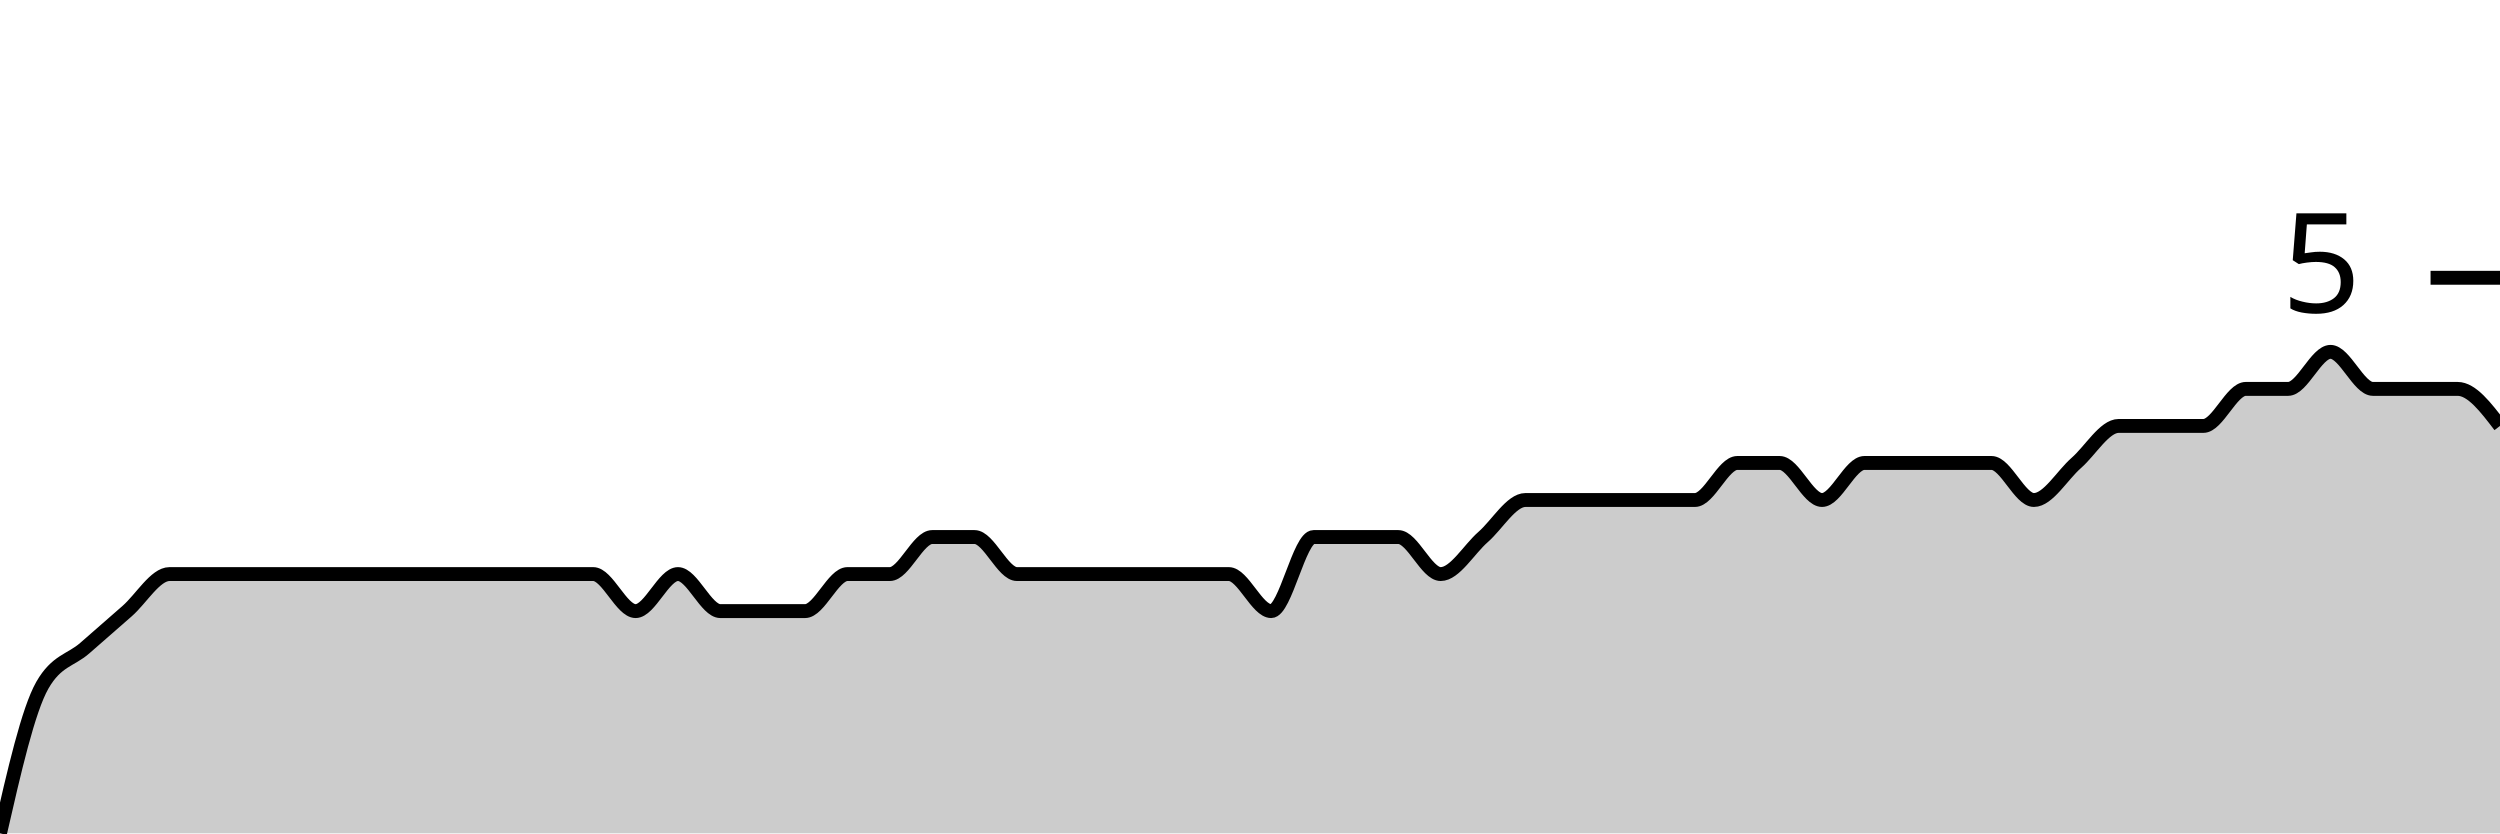
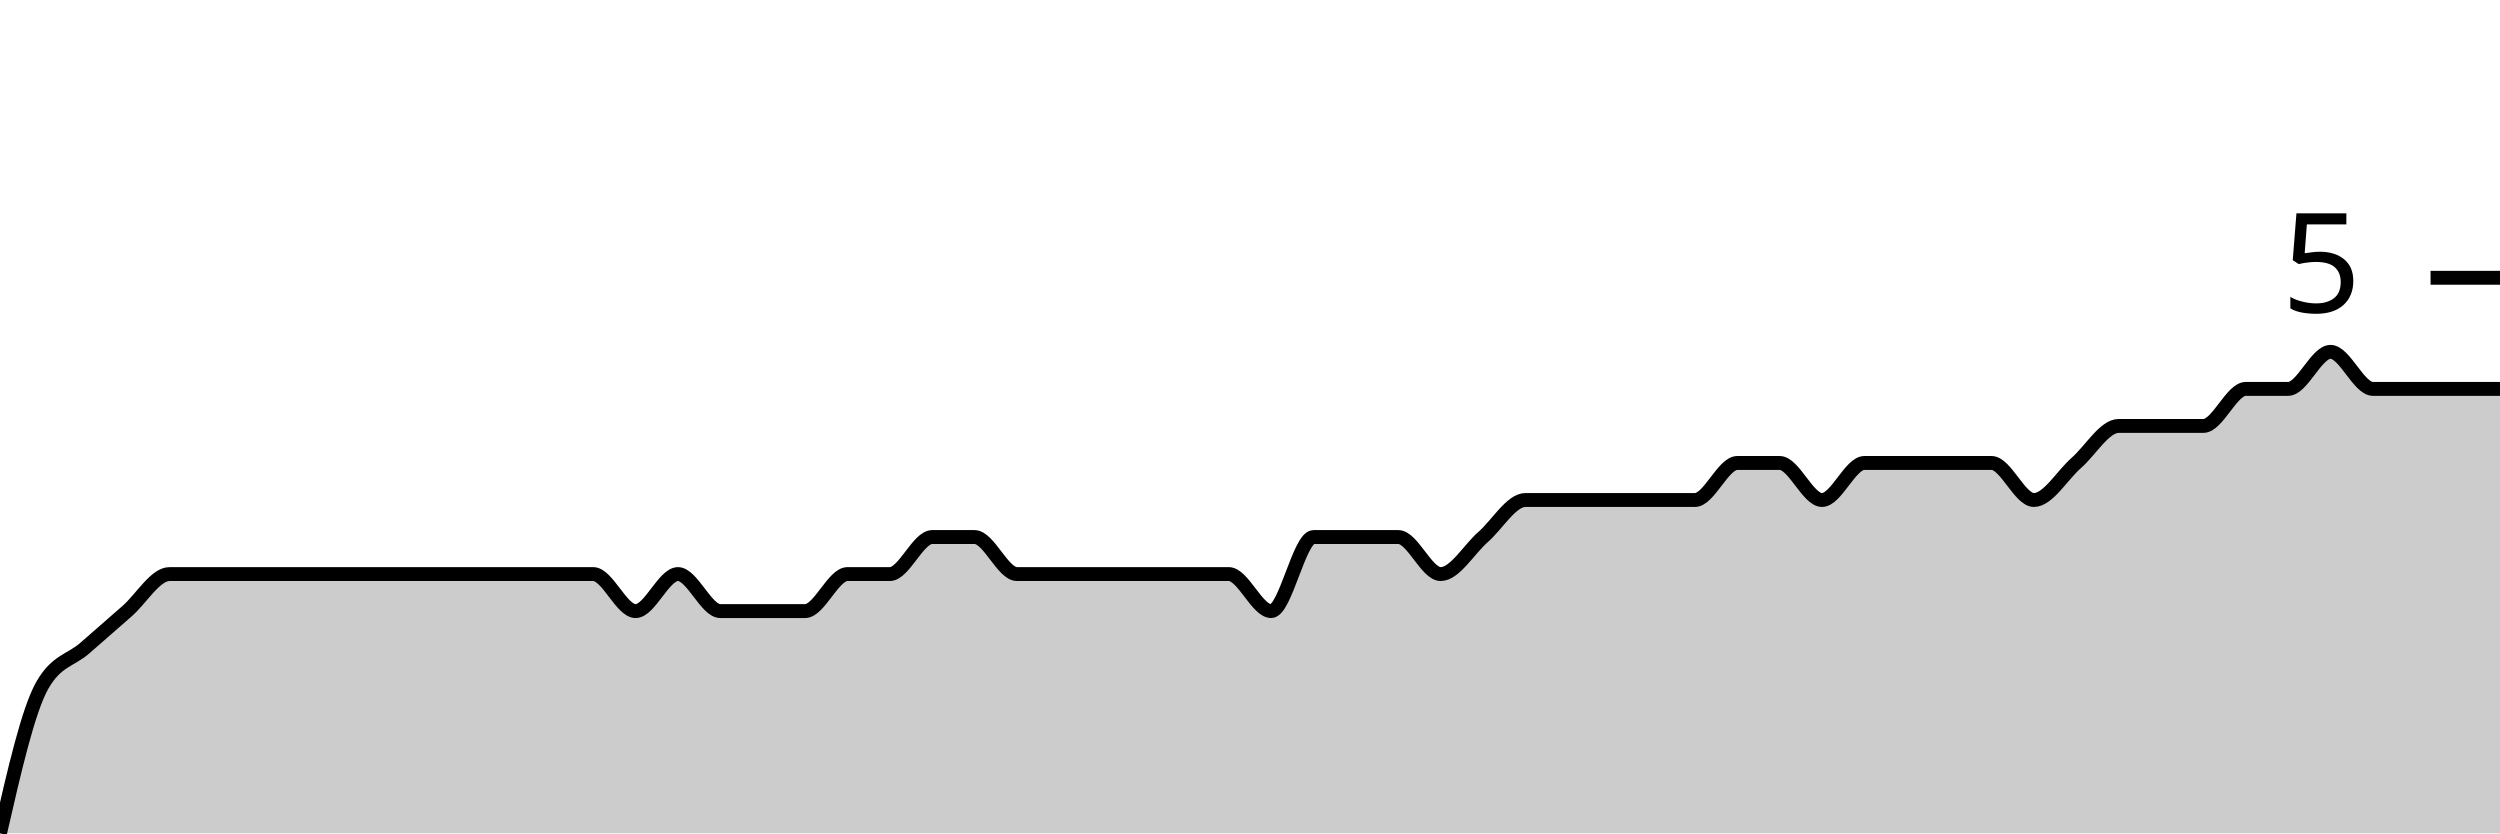
<svg xmlns="http://www.w3.org/2000/svg" viewBox="0 0 180 60">
  <g transform="translate(0,20)">
-     <path class="area" fill="rgba(0, 0, 0, 0.2)" d="M0,40C1.017,35.556,2.034,31.111,3.051,29.333C4.068,27.556,5.085,27.556,6.102,26.667C7.119,25.778,8.136,24.889,9.153,24C10.169,23.111,11.186,21.333,12.203,21.333C13.22,21.333,14.237,21.333,15.254,21.333C16.271,21.333,17.288,21.333,18.305,21.333C19.322,21.333,20.339,21.333,21.356,21.333C22.373,21.333,23.39,21.333,24.407,21.333C25.424,21.333,26.441,21.333,27.458,21.333C28.475,21.333,29.492,21.333,30.508,21.333C31.525,21.333,32.542,21.333,33.559,21.333C34.576,21.333,35.593,21.333,36.61,21.333C37.627,21.333,38.644,21.333,39.661,21.333C40.678,21.333,41.695,21.333,42.712,21.333C43.729,21.333,44.746,24,45.763,24C46.78,24,47.797,21.333,48.814,21.333C49.831,21.333,50.847,24,51.864,24C52.881,24,53.898,24,54.915,24C55.932,24,56.949,24,57.966,24C58.983,24,60,21.333,61.017,21.333C62.034,21.333,63.051,21.333,64.068,21.333C65.085,21.333,66.102,18.667,67.119,18.667C68.136,18.667,69.153,18.667,70.169,18.667C71.186,18.667,72.203,21.333,73.22,21.333C74.237,21.333,75.254,21.333,76.271,21.333C77.288,21.333,78.305,21.333,79.322,21.333C80.339,21.333,81.356,21.333,82.373,21.333C83.39,21.333,84.407,21.333,85.424,21.333C86.441,21.333,87.458,21.333,88.475,21.333C89.492,21.333,90.508,24,91.525,24C92.542,24,93.559,18.667,94.576,18.667C95.593,18.667,96.61,18.667,97.627,18.667C98.644,18.667,99.661,18.667,100.678,18.667C101.695,18.667,102.712,21.333,103.729,21.333C104.746,21.333,105.763,19.556,106.78,18.667C107.797,17.778,108.814,16,109.831,16C110.847,16,111.864,16,112.881,16C113.898,16,114.915,16,115.932,16C116.949,16,117.966,16,118.983,16C120,16,121.017,16,122.034,16C123.051,16,124.068,13.333,125.085,13.333C126.102,13.333,127.119,13.333,128.136,13.333C129.153,13.333,130.169,16,131.186,16C132.203,16,133.22,13.333,134.237,13.333C135.254,13.333,136.271,13.333,137.288,13.333C138.305,13.333,139.322,13.333,140.339,13.333C141.356,13.333,142.373,13.333,143.39,13.333C144.407,13.333,145.424,16,146.441,16C147.458,16,148.475,14.222,149.492,13.333C150.508,12.444,151.525,10.667,152.542,10.667C153.559,10.667,154.576,10.667,155.593,10.667C156.61,10.667,157.627,10.667,158.644,10.667C159.661,10.667,160.678,8,161.695,8C162.712,8,163.729,8,164.746,8C165.763,8,166.78,5.333,167.797,5.333C168.814,5.333,169.831,8,170.847,8C171.864,8,172.881,8,173.898,8C174.915,8,175.932,8,176.949,8C177.966,8,178.983,9.333,180,10.667L180,40C178.983,40,177.966,40,176.949,40C175.932,40,174.915,40,173.898,40C172.881,40,171.864,40,170.847,40C169.831,40,168.814,40,167.797,40C166.78,40,165.763,40,164.746,40C163.729,40,162.712,40,161.695,40C160.678,40,159.661,40,158.644,40C157.627,40,156.61,40,155.593,40C154.576,40,153.559,40,152.542,40C151.525,40,150.508,40,149.492,40C148.475,40,147.458,40,146.441,40C145.424,40,144.407,40,143.39,40C142.373,40,141.356,40,140.339,40C139.322,40,138.305,40,137.288,40C136.271,40,135.254,40,134.237,40C133.22,40,132.203,40,131.186,40C130.169,40,129.153,40,128.136,40C127.119,40,126.102,40,125.085,40C124.068,40,123.051,40,122.034,40C121.017,40,120,40,118.983,40C117.966,40,116.949,40,115.932,40C114.915,40,113.898,40,112.881,40C111.864,40,110.847,40,109.831,40C108.814,40,107.797,40,106.78,40C105.763,40,104.746,40,103.729,40C102.712,40,101.695,40,100.678,40C99.661,40,98.644,40,97.627,40C96.61,40,95.593,40,94.576,40C93.559,40,92.542,40,91.525,40C90.508,40,89.492,40,88.475,40C87.458,40,86.441,40,85.424,40C84.407,40,83.39,40,82.373,40C81.356,40,80.339,40,79.322,40C78.305,40,77.288,40,76.271,40C75.254,40,74.237,40,73.22,40C72.203,40,71.186,40,70.169,40C69.153,40,68.136,40,67.119,40C66.102,40,65.085,40,64.068,40C63.051,40,62.034,40,61.017,40C60,40,58.983,40,57.966,40C56.949,40,55.932,40,54.915,40C53.898,40,52.881,40,51.864,40C50.847,40,49.831,40,48.814,40C47.797,40,46.78,40,45.763,40C44.746,40,43.729,40,42.712,40C41.695,40,40.678,40,39.661,40C38.644,40,37.627,40,36.61,40C35.593,40,34.576,40,33.559,40C32.542,40,31.525,40,30.508,40C29.492,40,28.475,40,27.458,40C26.441,40,25.424,40,24.407,40C23.39,40,22.373,40,21.356,40C20.339,40,19.322,40,18.305,40C17.288,40,16.271,40,15.254,40C14.237,40,13.22,40,12.203,40C11.186,40,10.169,40,9.153,40C8.136,40,7.119,40,6.102,40C5.085,40,4.068,40,3.051,40C2.034,40,1.017,40,0,40Z" />
-     <path class="line" stroke="black" fill="none" d="M0,40C1.017,35.556,2.034,31.111,3.051,29.333C4.068,27.556,5.085,27.556,6.102,26.667C7.119,25.778,8.136,24.889,9.153,24C10.169,23.111,11.186,21.333,12.203,21.333C13.22,21.333,14.237,21.333,15.254,21.333C16.271,21.333,17.288,21.333,18.305,21.333C19.322,21.333,20.339,21.333,21.356,21.333C22.373,21.333,23.39,21.333,24.407,21.333C25.424,21.333,26.441,21.333,27.458,21.333C28.475,21.333,29.492,21.333,30.508,21.333C31.525,21.333,32.542,21.333,33.559,21.333C34.576,21.333,35.593,21.333,36.61,21.333C37.627,21.333,38.644,21.333,39.661,21.333C40.678,21.333,41.695,21.333,42.712,21.333C43.729,21.333,44.746,24,45.763,24C46.78,24,47.797,21.333,48.814,21.333C49.831,21.333,50.847,24,51.864,24C52.881,24,53.898,24,54.915,24C55.932,24,56.949,24,57.966,24C58.983,24,60,21.333,61.017,21.333C62.034,21.333,63.051,21.333,64.068,21.333C65.085,21.333,66.102,18.667,67.119,18.667C68.136,18.667,69.153,18.667,70.169,18.667C71.186,18.667,72.203,21.333,73.22,21.333C74.237,21.333,75.254,21.333,76.271,21.333C77.288,21.333,78.305,21.333,79.322,21.333C80.339,21.333,81.356,21.333,82.373,21.333C83.39,21.333,84.407,21.333,85.424,21.333C86.441,21.333,87.458,21.333,88.475,21.333C89.492,21.333,90.508,24,91.525,24C92.542,24,93.559,18.667,94.576,18.667C95.593,18.667,96.61,18.667,97.627,18.667C98.644,18.667,99.661,18.667,100.678,18.667C101.695,18.667,102.712,21.333,103.729,21.333C104.746,21.333,105.763,19.556,106.78,18.667C107.797,17.778,108.814,16,109.831,16C110.847,16,111.864,16,112.881,16C113.898,16,114.915,16,115.932,16C116.949,16,117.966,16,118.983,16C120,16,121.017,16,122.034,16C123.051,16,124.068,13.333,125.085,13.333C126.102,13.333,127.119,13.333,128.136,13.333C129.153,13.333,130.169,16,131.186,16C132.203,16,133.22,13.333,134.237,13.333C135.254,13.333,136.271,13.333,137.288,13.333C138.305,13.333,139.322,13.333,140.339,13.333C141.356,13.333,142.373,13.333,143.39,13.333C144.407,13.333,145.424,16,146.441,16C147.458,16,148.475,14.222,149.492,13.333C150.508,12.444,151.525,10.667,152.542,10.667C153.559,10.667,154.576,10.667,155.593,10.667C156.61,10.667,157.627,10.667,158.644,10.667C159.661,10.667,160.678,8,161.695,8C162.712,8,163.729,8,164.746,8C165.763,8,166.78,5.333,167.797,5.333C168.814,5.333,169.831,8,170.847,8C171.864,8,172.881,8,173.898,8C174.915,8,175.932,8,176.949,8C177.966,8,178.983,9.333,180,10.667" />
+     <path class="area" fill="rgba(0, 0, 0, 0.2)" d="M0,40C1.017,35.556,2.034,31.111,3.051,29.333C4.068,27.556,5.085,27.556,6.102,26.667C7.119,25.778,8.136,24.889,9.153,24C10.169,23.111,11.186,21.333,12.203,21.333C13.22,21.333,14.237,21.333,15.254,21.333C16.271,21.333,17.288,21.333,18.305,21.333C19.322,21.333,20.339,21.333,21.356,21.333C22.373,21.333,23.39,21.333,24.407,21.333C25.424,21.333,26.441,21.333,27.458,21.333C28.475,21.333,29.492,21.333,30.508,21.333C31.525,21.333,32.542,21.333,33.559,21.333C34.576,21.333,35.593,21.333,36.61,21.333C37.627,21.333,38.644,21.333,39.661,21.333C40.678,21.333,41.695,21.333,42.712,21.333C43.729,21.333,44.746,24,45.763,24C46.78,24,47.797,21.333,48.814,21.333C49.831,21.333,50.847,24,51.864,24C52.881,24,53.898,24,54.915,24C55.932,24,56.949,24,57.966,24C58.983,24,60,21.333,61.017,21.333C62.034,21.333,63.051,21.333,64.068,21.333C65.085,21.333,66.102,18.667,67.119,18.667C68.136,18.667,69.153,18.667,70.169,18.667C71.186,18.667,72.203,21.333,73.22,21.333C74.237,21.333,75.254,21.333,76.271,21.333C77.288,21.333,78.305,21.333,79.322,21.333C80.339,21.333,81.356,21.333,82.373,21.333C83.39,21.333,84.407,21.333,85.424,21.333C86.441,21.333,87.458,21.333,88.475,21.333C89.492,21.333,90.508,24,91.525,24C92.542,24,93.559,18.667,94.576,18.667C95.593,18.667,96.61,18.667,97.627,18.667C98.644,18.667,99.661,18.667,100.678,18.667C101.695,18.667,102.712,21.333,103.729,21.333C104.746,21.333,105.763,19.556,106.78,18.667C107.797,17.778,108.814,16,109.831,16C110.847,16,111.864,16,112.881,16C113.898,16,114.915,16,115.932,16C116.949,16,117.966,16,118.983,16C120,16,121.017,16,122.034,16C123.051,16,124.068,13.333,125.085,13.333C126.102,13.333,127.119,13.333,128.136,13.333C129.153,13.333,130.169,16,131.186,16C132.203,16,133.22,13.333,134.237,13.333C135.254,13.333,136.271,13.333,137.288,13.333C138.305,13.333,139.322,13.333,140.339,13.333C141.356,13.333,142.373,13.333,143.39,13.333C144.407,13.333,145.424,16,146.441,16C147.458,16,148.475,14.222,149.492,13.333C150.508,12.444,151.525,10.667,152.542,10.667C153.559,10.667,154.576,10.667,155.593,10.667C156.61,10.667,157.627,10.667,158.644,10.667C159.661,10.667,160.678,8,161.695,8C162.712,8,163.729,8,164.746,8C165.763,8,166.78,5.333,167.797,5.333C168.814,5.333,169.831,8,170.847,8C171.864,8,172.881,8,173.898,8C174.915,8,175.932,8,176.949,8C177.966,8,178.983,8,180,8L180,40C178.983,40,177.966,40,176.949,40C175.932,40,174.915,40,173.898,40C172.881,40,171.864,40,170.847,40C169.831,40,168.814,40,167.797,40C166.78,40,165.763,40,164.746,40C163.729,40,162.712,40,161.695,40C160.678,40,159.661,40,158.644,40C157.627,40,156.61,40,155.593,40C154.576,40,153.559,40,152.542,40C151.525,40,150.508,40,149.492,40C148.475,40,147.458,40,146.441,40C145.424,40,144.407,40,143.39,40C142.373,40,141.356,40,140.339,40C139.322,40,138.305,40,137.288,40C136.271,40,135.254,40,134.237,40C133.22,40,132.203,40,131.186,40C130.169,40,129.153,40,128.136,40C127.119,40,126.102,40,125.085,40C124.068,40,123.051,40,122.034,40C121.017,40,120,40,118.983,40C117.966,40,116.949,40,115.932,40C114.915,40,113.898,40,112.881,40C111.864,40,110.847,40,109.831,40C108.814,40,107.797,40,106.78,40C105.763,40,104.746,40,103.729,40C102.712,40,101.695,40,100.678,40C99.661,40,98.644,40,97.627,40C96.61,40,95.593,40,94.576,40C93.559,40,92.542,40,91.525,40C90.508,40,89.492,40,88.475,40C87.458,40,86.441,40,85.424,40C84.407,40,83.39,40,82.373,40C81.356,40,80.339,40,79.322,40C78.305,40,77.288,40,76.271,40C75.254,40,74.237,40,73.22,40C72.203,40,71.186,40,70.169,40C69.153,40,68.136,40,67.119,40C66.102,40,65.085,40,64.068,40C63.051,40,62.034,40,61.017,40C60,40,58.983,40,57.966,40C56.949,40,55.932,40,54.915,40C53.898,40,52.881,40,51.864,40C50.847,40,49.831,40,48.814,40C47.797,40,46.78,40,45.763,40C44.746,40,43.729,40,42.712,40C41.695,40,40.678,40,39.661,40C38.644,40,37.627,40,36.61,40C35.593,40,34.576,40,33.559,40C32.542,40,31.525,40,30.508,40C29.492,40,28.475,40,27.458,40C26.441,40,25.424,40,24.407,40C23.39,40,22.373,40,21.356,40C20.339,40,19.322,40,18.305,40C17.288,40,16.271,40,15.254,40C14.237,40,13.22,40,12.203,40C11.186,40,10.169,40,9.153,40C8.136,40,7.119,40,6.102,40C5.085,40,4.068,40,3.051,40C2.034,40,1.017,40,0,40Z" />
+     <path class="line" stroke="black" fill="none" d="M0,40C1.017,35.556,2.034,31.111,3.051,29.333C4.068,27.556,5.085,27.556,6.102,26.667C7.119,25.778,8.136,24.889,9.153,24C10.169,23.111,11.186,21.333,12.203,21.333C13.22,21.333,14.237,21.333,15.254,21.333C16.271,21.333,17.288,21.333,18.305,21.333C19.322,21.333,20.339,21.333,21.356,21.333C22.373,21.333,23.39,21.333,24.407,21.333C25.424,21.333,26.441,21.333,27.458,21.333C28.475,21.333,29.492,21.333,30.508,21.333C31.525,21.333,32.542,21.333,33.559,21.333C34.576,21.333,35.593,21.333,36.61,21.333C37.627,21.333,38.644,21.333,39.661,21.333C40.678,21.333,41.695,21.333,42.712,21.333C43.729,21.333,44.746,24,45.763,24C46.78,24,47.797,21.333,48.814,21.333C49.831,21.333,50.847,24,51.864,24C52.881,24,53.898,24,54.915,24C55.932,24,56.949,24,57.966,24C58.983,24,60,21.333,61.017,21.333C62.034,21.333,63.051,21.333,64.068,21.333C65.085,21.333,66.102,18.667,67.119,18.667C68.136,18.667,69.153,18.667,70.169,18.667C71.186,18.667,72.203,21.333,73.22,21.333C74.237,21.333,75.254,21.333,76.271,21.333C77.288,21.333,78.305,21.333,79.322,21.333C80.339,21.333,81.356,21.333,82.373,21.333C83.39,21.333,84.407,21.333,85.424,21.333C86.441,21.333,87.458,21.333,88.475,21.333C89.492,21.333,90.508,24,91.525,24C92.542,24,93.559,18.667,94.576,18.667C95.593,18.667,96.61,18.667,97.627,18.667C98.644,18.667,99.661,18.667,100.678,18.667C101.695,18.667,102.712,21.333,103.729,21.333C104.746,21.333,105.763,19.556,106.78,18.667C107.797,17.778,108.814,16,109.831,16C110.847,16,111.864,16,112.881,16C113.898,16,114.915,16,115.932,16C116.949,16,117.966,16,118.983,16C120,16,121.017,16,122.034,16C123.051,16,124.068,13.333,125.085,13.333C126.102,13.333,127.119,13.333,128.136,13.333C129.153,13.333,130.169,16,131.186,16C132.203,16,133.22,13.333,134.237,13.333C135.254,13.333,136.271,13.333,137.288,13.333C138.305,13.333,139.322,13.333,140.339,13.333C141.356,13.333,142.373,13.333,143.39,13.333C144.407,13.333,145.424,16,146.441,16C147.458,16,148.475,14.222,149.492,13.333C150.508,12.444,151.525,10.667,152.542,10.667C153.559,10.667,154.576,10.667,155.593,10.667C156.61,10.667,157.627,10.667,158.644,10.667C159.661,10.667,160.678,8,161.695,8C162.712,8,163.729,8,164.746,8C165.763,8,166.78,5.333,167.797,5.333C168.814,5.333,169.831,8,170.847,8C171.864,8,172.881,8,173.898,8C174.915,8,175.932,8,176.949,8C177.966,8,178.983,8,180,8" />
    <path class="axis-ceiling" stroke-width="1" stroke="black" fill="none" d="M175,0L180,0" />
    <text class="axis-ceiling-label" font-family="sans-serif" text-anchor="end" font-size="10px" x="170" y="2.5">5</text>
  </g>
</svg>
